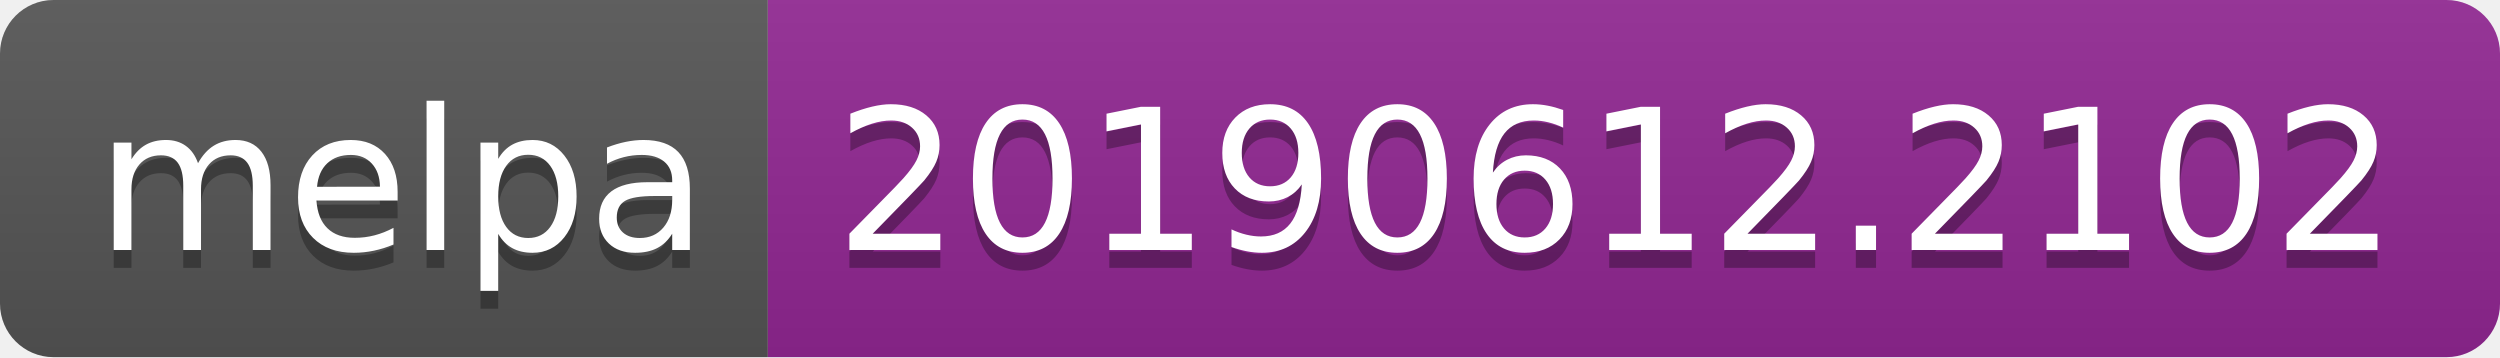
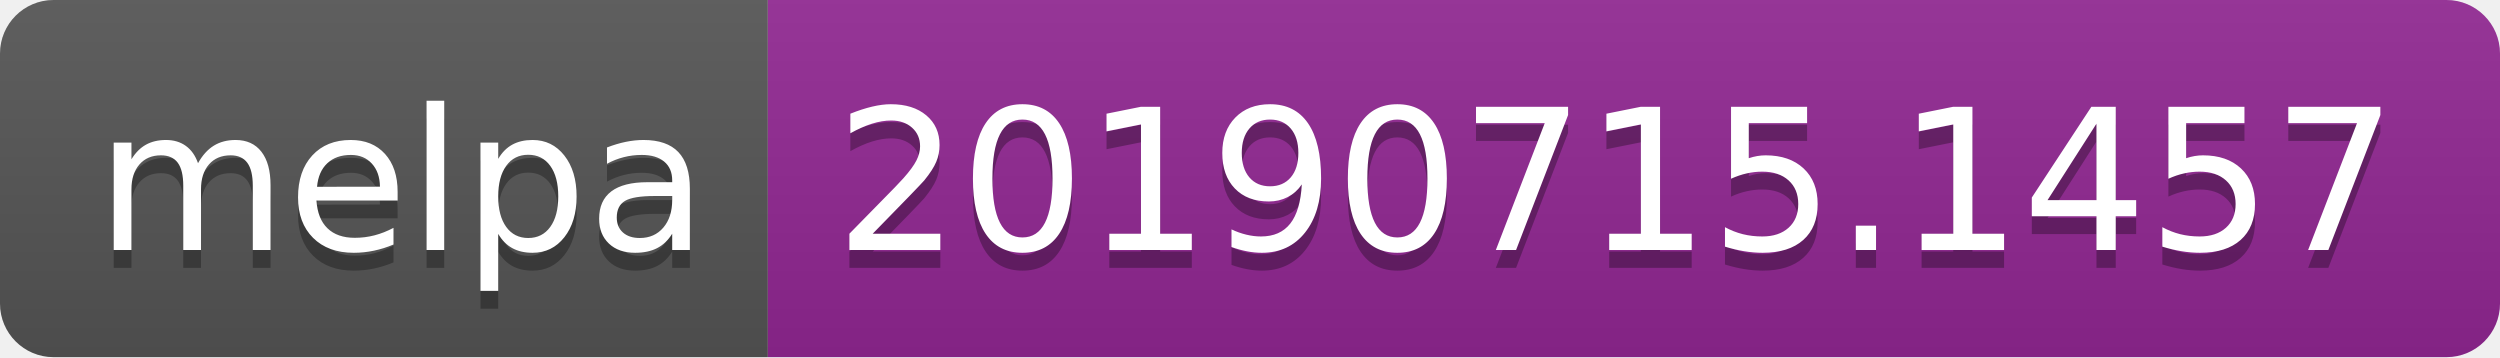
<svg xmlns="http://www.w3.org/2000/svg" width="140" height="20">
  <linearGradient id="b" x2="0" y2="100%">
    <stop offset="0" stop-color="#bbb" stop-opacity=".1" />
    <stop offset="1" stop-opacity=".1" />
  </linearGradient>
  <clipPath id="a">
    <rect width="140" height="20" rx="3" fill="#fff" />
  </clipPath>
  <g clip-path="url(#a)">
    <path fill="#555" d="M0 0h43v20H0z" />
    <path fill="#922793" d="M43 0h97v20H43z" />
    <path fill="url(#b)" d="M0 0h140v20H0z" />
  </g>
  <g fill="#fff" text-anchor="middle" font-family="DejaVu Sans,Verdana,Geneva,sans-serif" font-size="110">
    <text x="225" y="150" fill="#010101" fill-opacity=".3" transform="scale(.1)" textLength="330">melpa</text>
    <text x="225" y="140" transform="scale(.1)" textLength="330">melpa</text>
-     <text x="905" y="150" fill="#010101" fill-opacity=".3" transform="scale(.1)" textLength="870">20190612.2102</text>
-     <text x="905" y="140" transform="scale(.1)" textLength="870">20190612.2102</text>
+     <text x="905" y="150" fill="#010101" fill-opacity=".3" transform="scale(.1)" textLength="870">20190715.1457</text>
+     <text x="905" y="140" transform="scale(.1)" textLength="870">20190715.1457</text>
  </g>
</svg>
